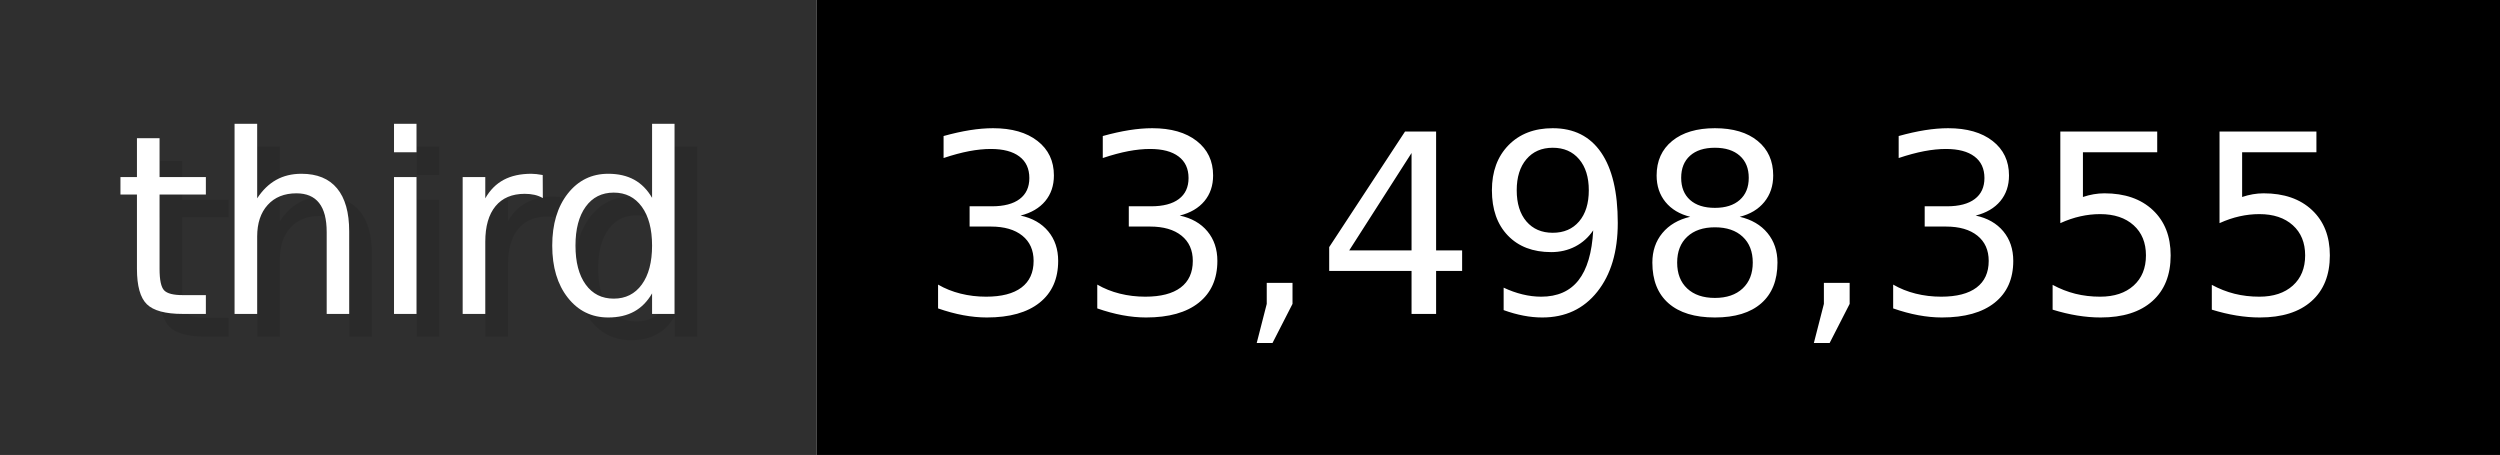
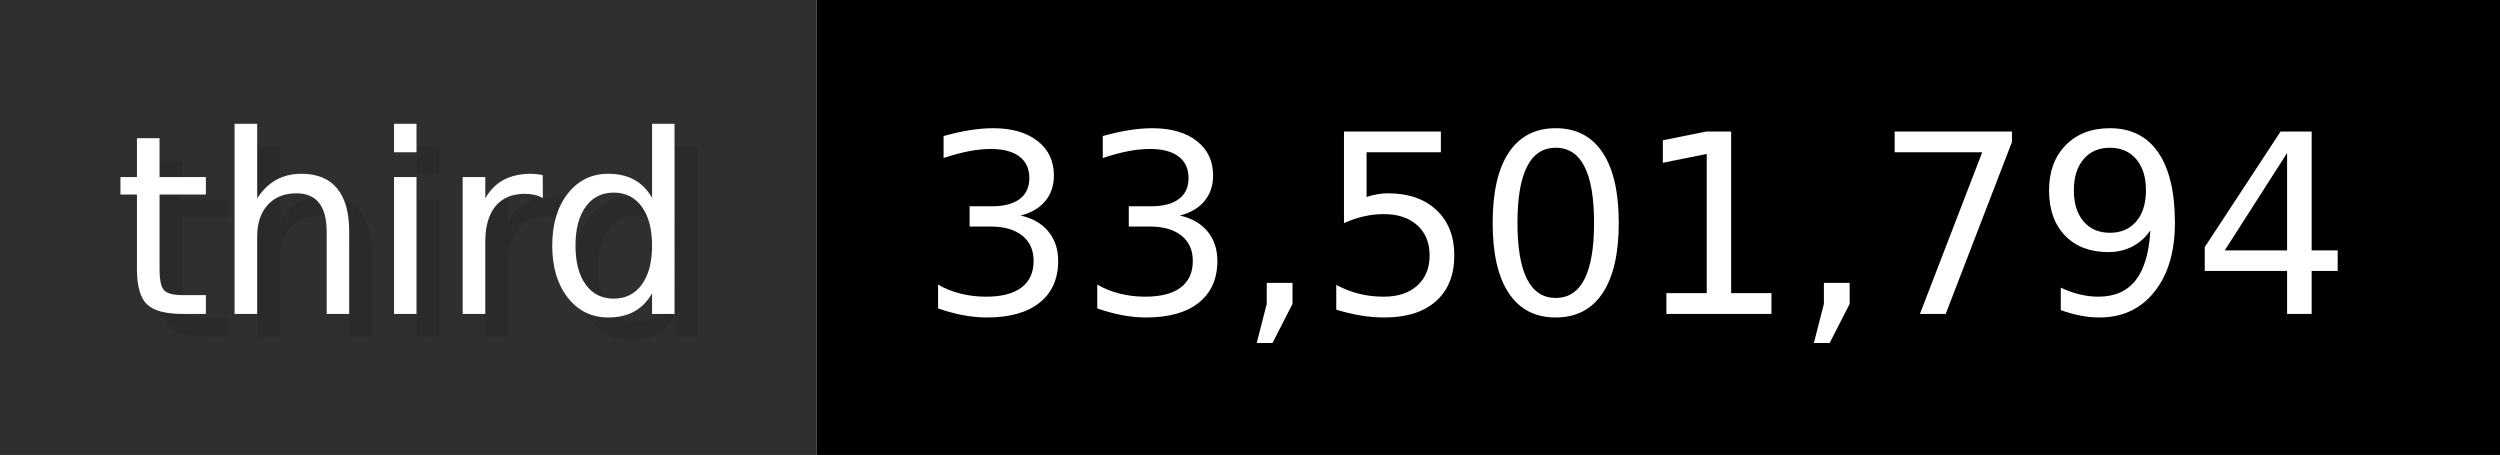
- <svg xmlns="http://www.w3.org/2000/svg" width="109.9" height="20" viewBox="0 0 1099 200" role="img" aria-label="third: 33,498,355">
+ <svg xmlns="http://www.w3.org/2000/svg" width="109.9" height="20" viewBox="0 0 1099 200" role="img" aria-label="third: 33,501,794">
  <g>
    <rect fill="#2F2F2F" width="359" height="200" />
    <rect fill="#" x="359" width="740" height="200" />
  </g>
  <g aria-hidden="true" fill="#fff" text-anchor="start" font-family="Verdana,DejaVu Sans,sans-serif" font-size="110">
    <text x="60" y="148" textLength="259" fill="#000" opacity="0.1">third</text>
    <text x="50" y="138" textLength="259">third</text>
-     <text x="414" y="148" textLength="640" fill="#000" opacity="0.1">33,498,355</text>
-     <text x="404" y="138" textLength="640">33,498,355</text>
+     <text x="414" y="148" textLength="640" fill="#000" opacity="0.1">33,501,794</text>
+     <text x="404" y="138" textLength="640">33,501,794</text>
  </g>
</svg>
